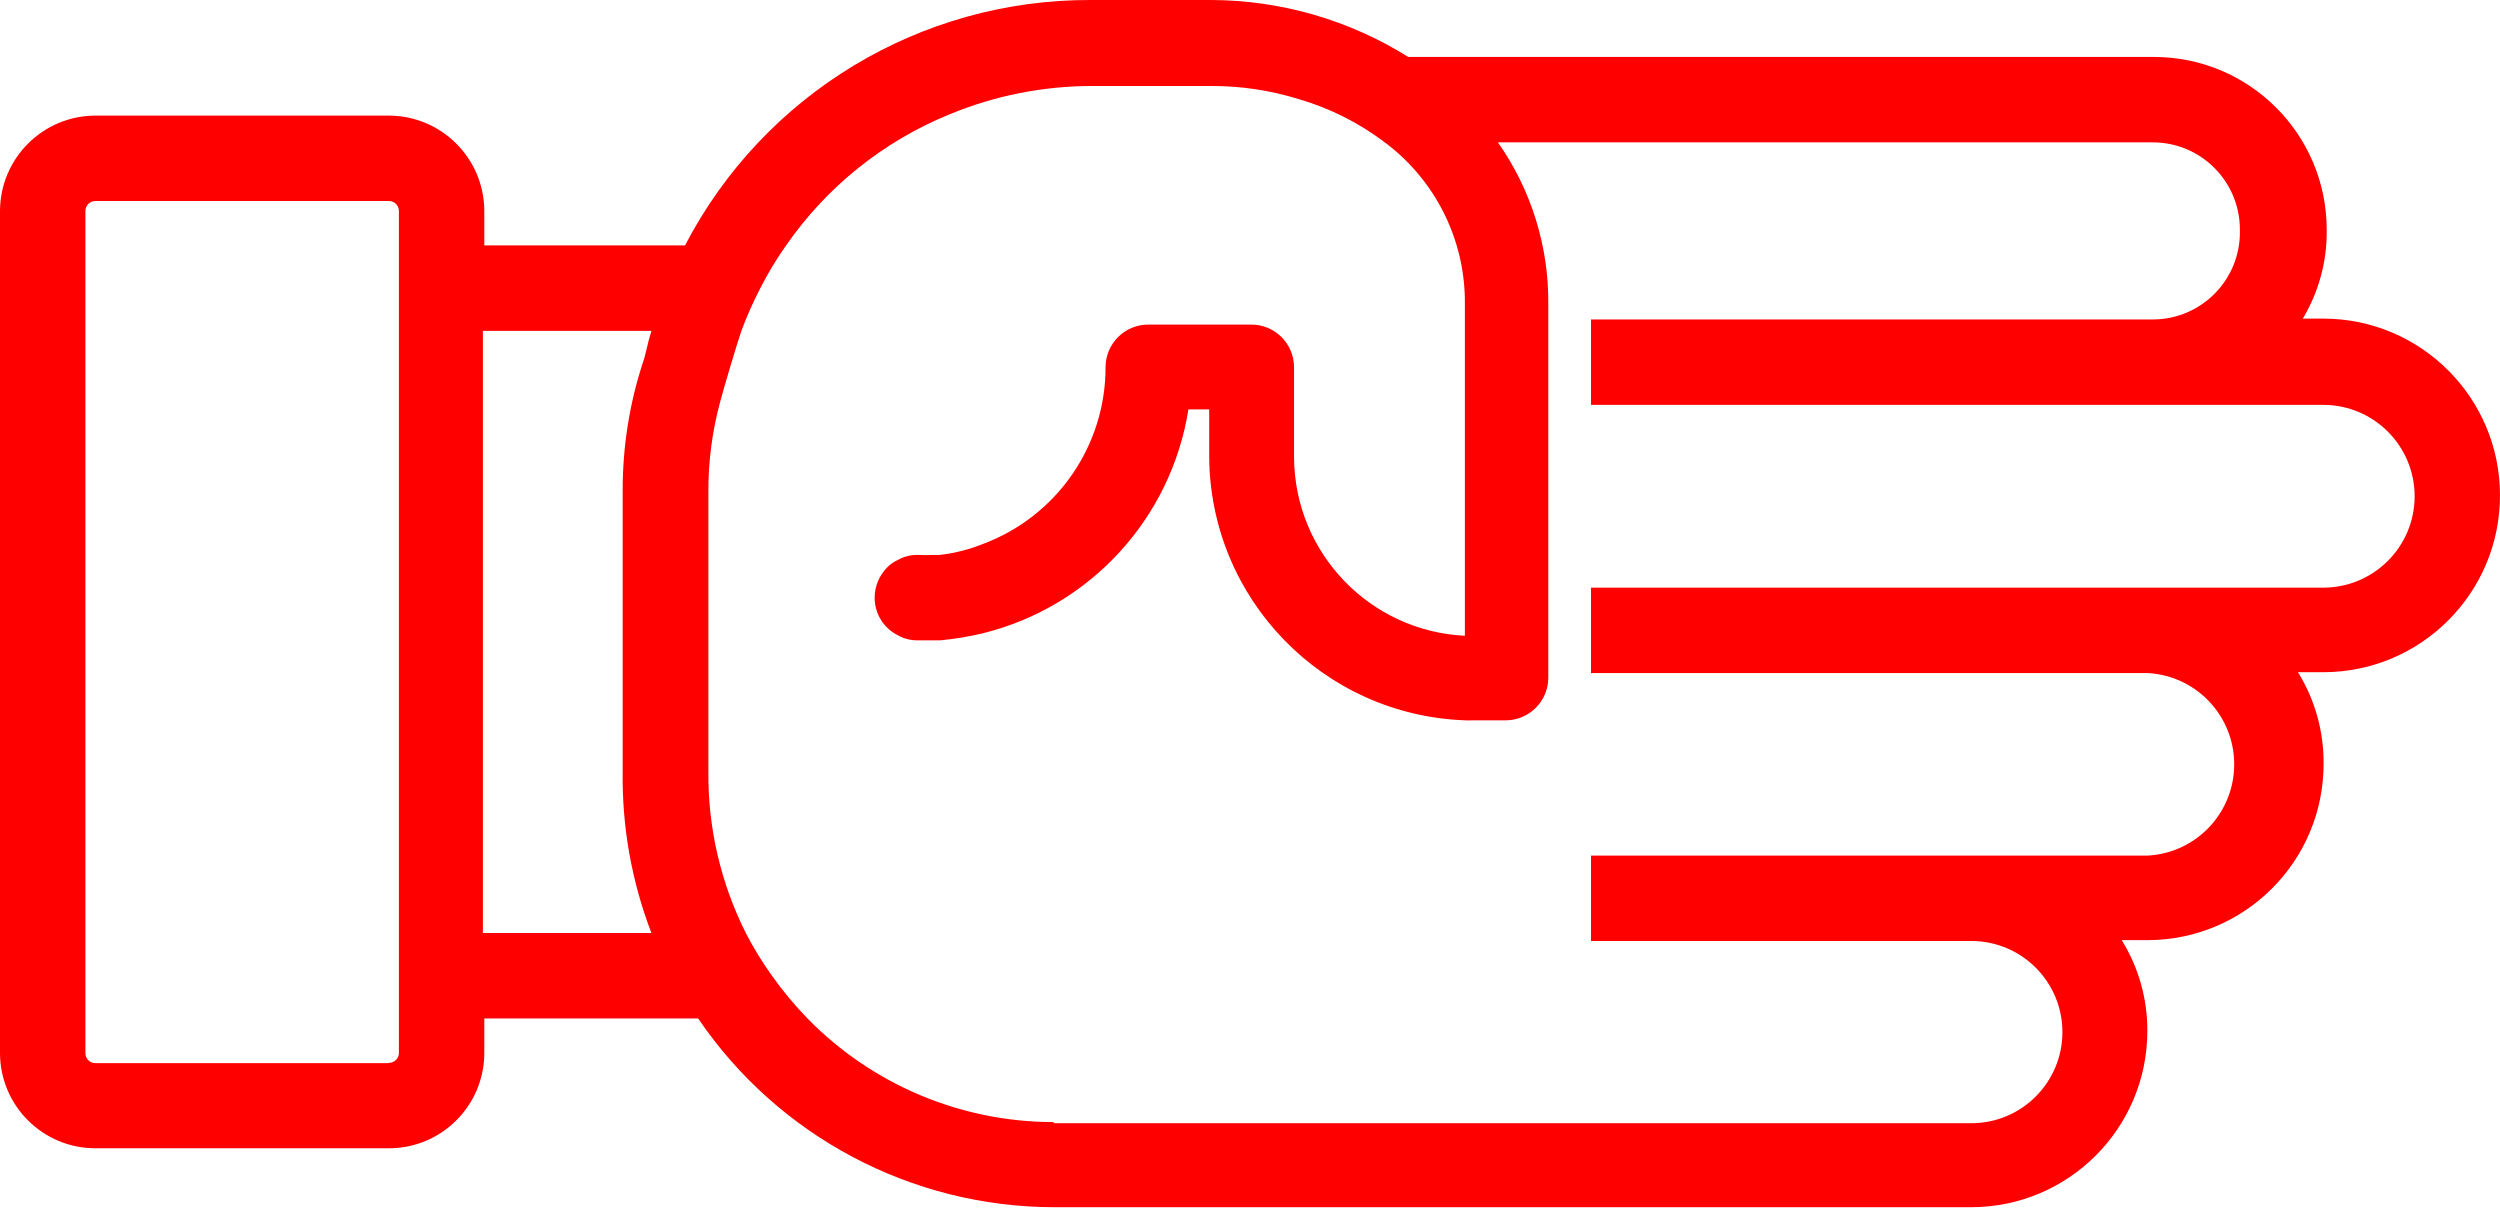
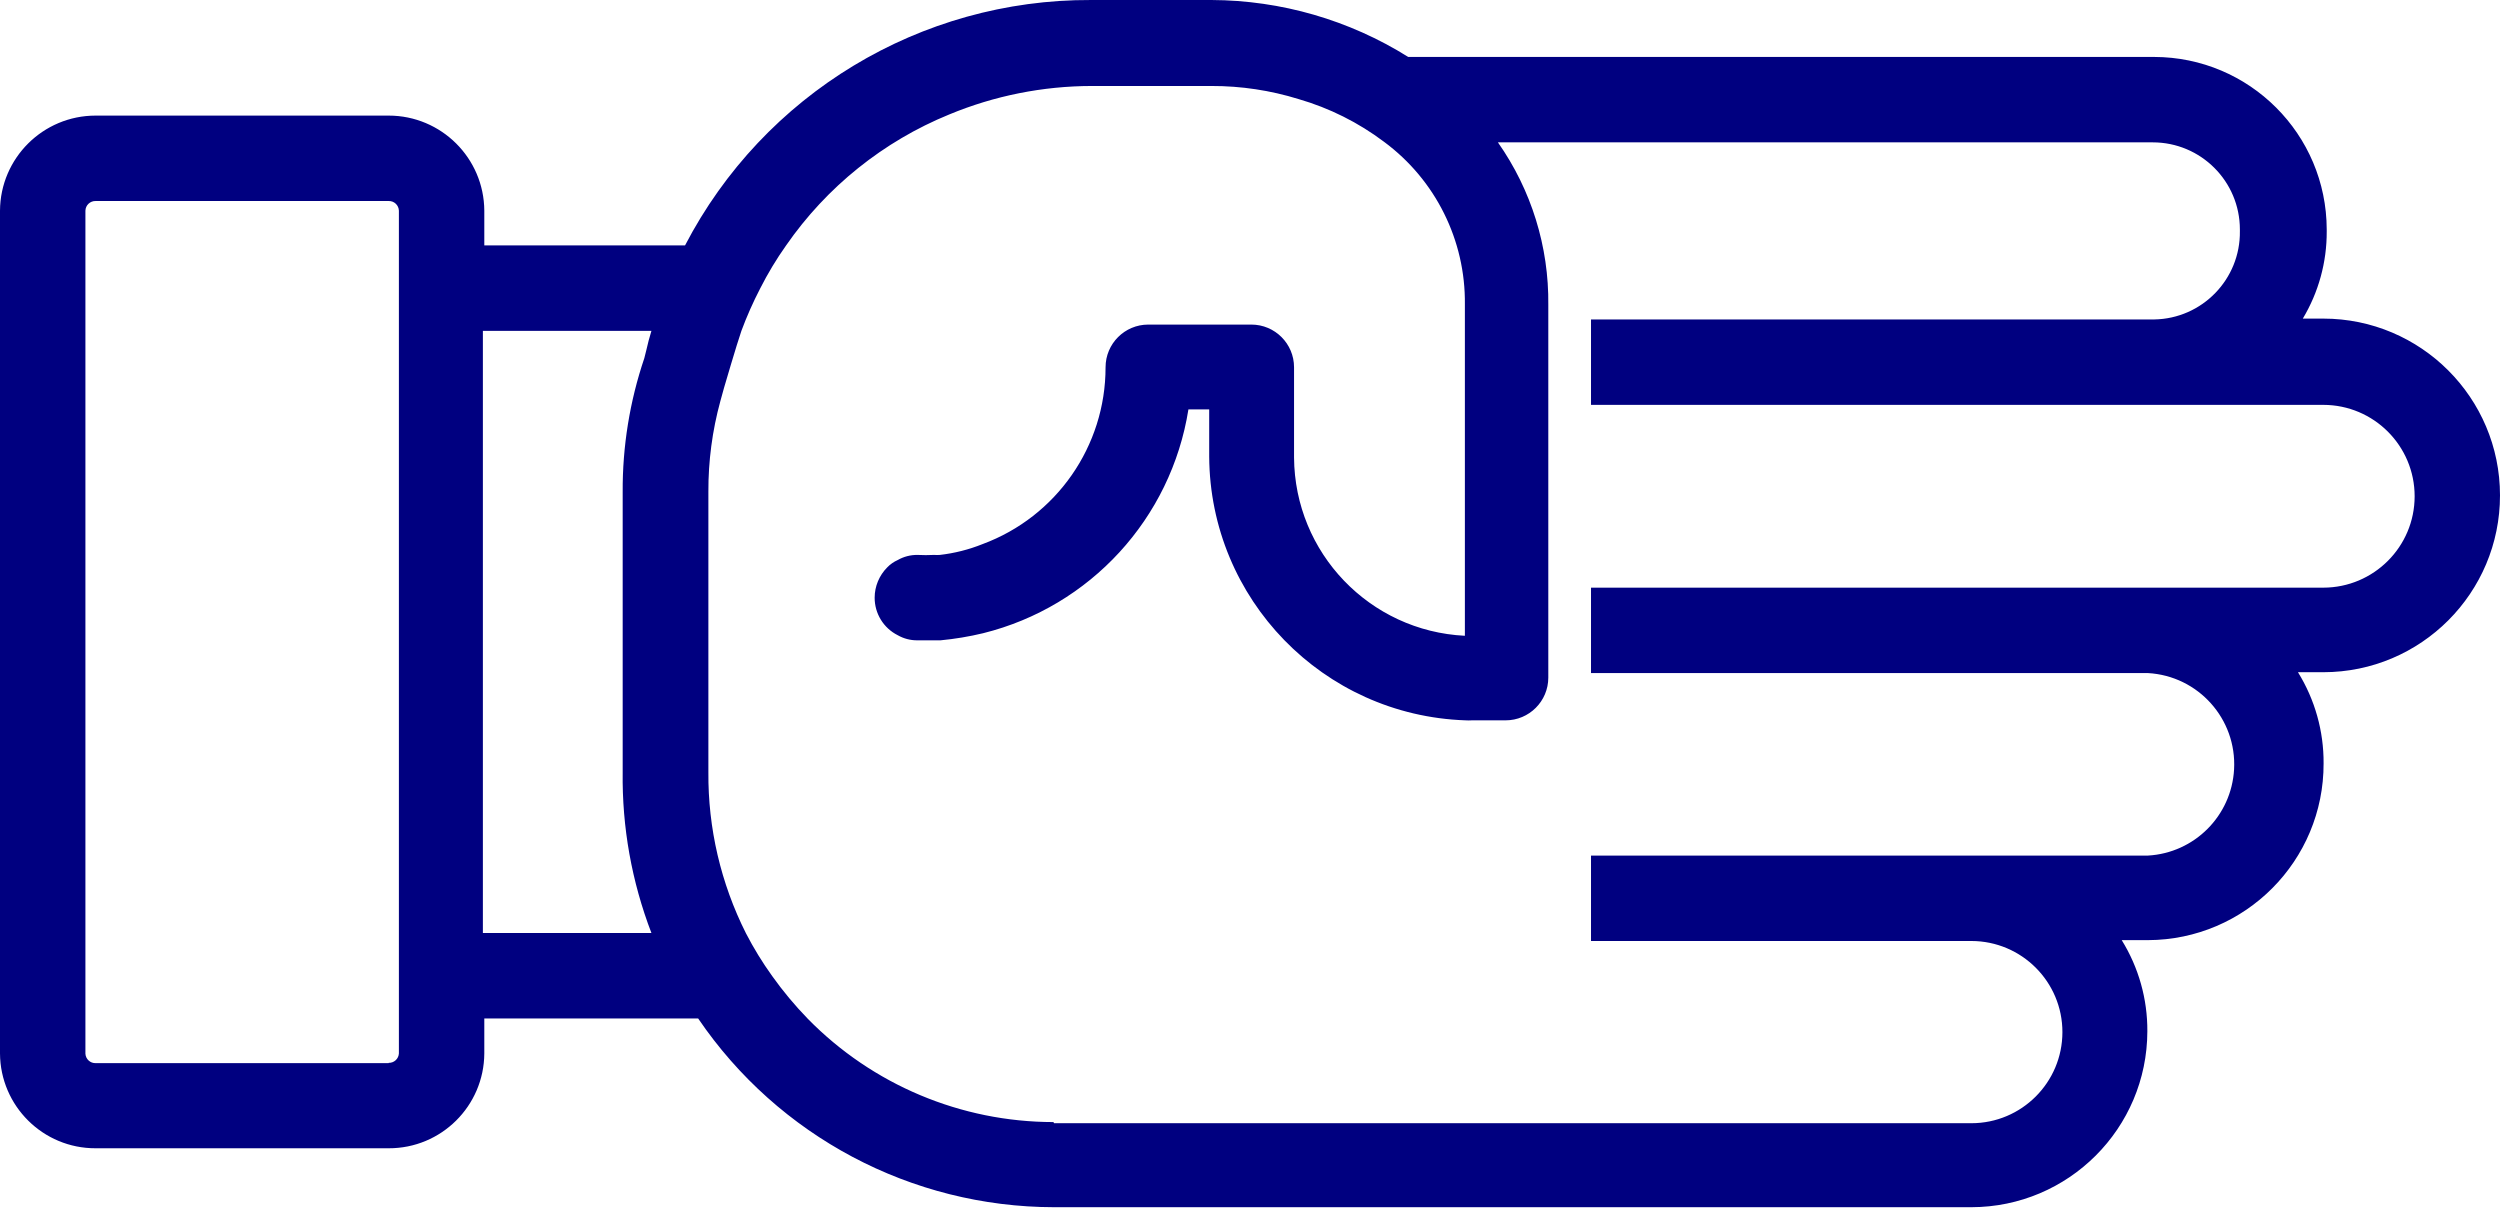
- <svg xmlns="http://www.w3.org/2000/svg" version="1.1" x="0px" y="0px" viewBox="0 0 87.806 42.4" style="fill:red" enable-background="new 0 0 100 100" xml:space="preserve" id="svg2" width="87.806" height="42.4">
+ <svg xmlns="http://www.w3.org/2000/svg" version="1.1" x="0px" y="0px" viewBox="0 0 87.806 42.4" style="fill:navy" enable-background="new 0 0 100 100" xml:space="preserve" id="svg2" width="87.806" height="42.4">
  <defs id="defs10" />
  <path d="m 75.42,36.22 c 0.007,-1.13 -0.305,-2.239 -0.9,-3.2 l 0.92,0 c 3.419,-0.011 6.181,-2.791 6.17,-6.21 0,0 0,0 0,0 0.007,-1.13 -0.305,-2.239 -0.9,-3.2 l 0.89,0 c 3.43,-0.002 6.208,-2.784 6.206,-6.214 -0.002,-3.427 -2.78,-6.204 -6.206,-6.206 l -0.72,0 c 0.554,-0.924 0.845,-1.982 0.84,-3.06 l 0,-0.07 c -0.006,-3.345 -2.715,-6.054 -6.06,-6.06 l -26.2,0 C 47.388,0.703 44.995,0.01 42.55,1.2897931e-4 l -4.23,0 C 32.327,-0.024 26.824,3.303 24.06,8.62 l -7.05,0 0,-1.22 c -0.011,-1.848 -1.512,-3.34 -3.36,-3.34 l -10.29,0 c -1.848,0 -3.349,1.492 -3.36,3.34 l 0,29.6 c 0.011,1.846 1.514,3.336 3.36,3.33 l 10.29,0 c 1.846,0.006 3.349,-1.484 3.36,-3.33 l 0,-1.23 7.51,0 c 2.814,4.141 7.493,6.623 12.5,6.63 l 32.22,0 c 3.411,-0.006 6.174,-2.769 6.18,-6.18 z m -61.77,1.12 -10.29,0 c -0.19,0.006 -0.349,-0.141 -0.36,-0.33 l 0,-29.61 c 0.005,-0.193 0.166,-0.345 0.36,-0.34 0,0 0,0 0,0 l 10.29,0 c 0.193,-0.006 0.354,0.146 0.36,0.34 0,0 0,0 0,0 l 0,29.6 c -0.011,0.189 -0.17,0.336 -0.36,0.33 l 0,0.01 z m 3.35,-25.72 5.88,0 c -0.07,0.23 -0.13,0.45 -0.18,0.68 l -0.07,0.28 c -0.512,1.514 -0.769,3.102 -0.76,4.7 l 0,9.84 c -0.025,1.93 0.318,3.848 1.01,5.65 l -5.92,0 0,-21.15 0.04,0 z m 20,27.79 c -3.247,-0.002 -6.358,-1.31 -8.63,-3.63 -0.454,-0.468 -0.872,-0.969 -1.25,-1.5 -0.343,-0.477 -0.65,-0.978 -0.92,-1.5 -0.883,-1.755 -1.335,-3.695 -1.32,-5.66 l 0,-9.85 c -0.004,-1.074 0.137,-2.144 0.42,-3.18 l 0.13,-0.47 c 0,0 0.45,-1.54 0.61,-2 0.189,-0.51 0.41,-1.007 0.66,-1.49 0.266,-0.525 0.57,-1.03 0.91,-1.51 1.425,-2.056 3.415,-3.654 5.73,-4.6 l 0,0 c 1.585,-0.657 3.284,-0.997 5,-1 l 4.21,0 c 1.037,-0.002 2.069,0.153 3.06,0.46 1.083,0.314 2.099,0.822 3,1.5 1.809,1.337 2.866,3.461 2.84,5.71 l 0,11.64 c -3.344,-0.164 -5.978,-2.912 -6,-6.26 l 0,-3.17 c 0,-0.828 -0.672,-1.5 -1.5,-1.5 l -3.62,0 c -0.828,0 -1.5,0.672 -1.5,1.5 0.001,2.77 -1.723,5.248 -4.32,6.21 -0.481,0.193 -0.985,0.321 -1.5,0.38 l 0,0 c -0.067,0.005 -0.133,0.005 -0.2,0 -0.197,0.01 -0.393,0.01 -0.59,0 -0.242,-0.002 -0.48,0.06 -0.69,0.18 -0.139,0.062 -0.265,0.15 -0.37,0.26 -0.28,0.282 -0.439,0.663 -0.44,1.06 -0.002,0.558 0.311,1.069 0.81,1.32 0.21,0.12 0.448,0.182 0.69,0.18 0.273,0 0.543,0 0.81,0 0.505,-0.048 1.007,-0.131 1.5,-0.25 3.763,-0.935 6.602,-4.03 7.21,-7.86 l 0.73,0 0,1.66 c 0.029,5.002 4.001,9.088 9,9.26 0.077,0.005 0.153,0.005 0.23,0 l 1.18,0 c 0.828,0 1.5,-0.672 1.5,-1.5 l 0,-13.09 c 0.024,-2.042 -0.595,-4.04 -1.77,-5.71 l 23,0 c 1.69,0 3.06,1.37 3.06,3.06 l 0,0 0,0.06 c 0.022,1.686 -1.324,3.073 -3.01,3.1 l -19.78,0 0,3 25.72,0 c 1.773,10e-4 3.209,1.44 3.208,3.212 -0.001,1.771 -1.437,3.206 -3.208,3.208 l -25.72,0 0,3 19.56,0 c 1.77,0.099 3.125,1.614 3.026,3.384 -0.091,1.632 -1.394,2.935 -3.026,3.026 l -19.56,0 0,3 13.36,0 c 1.767,0.002 3.199,1.436 3.197,3.203 -0.002,1.765 -1.432,3.196 -3.197,3.197 l -32.22,0 -0.02,-0.04 z" id="path6" />
</svg>
